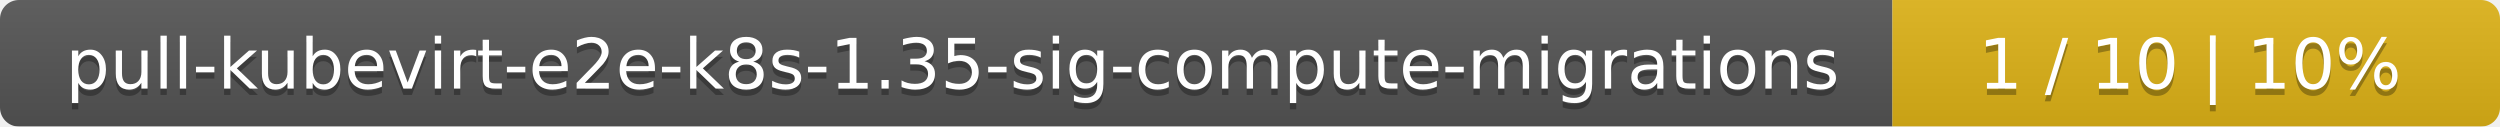
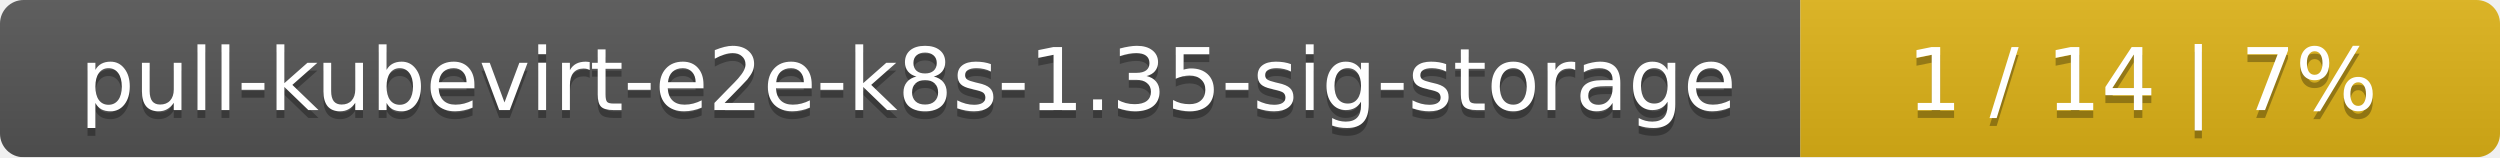
- <svg xmlns="http://www.w3.org/2000/svg" width="395" height="20">
+ <svg xmlns="http://www.w3.org/2000/svg" width="318" height="20">
  <linearGradient id="smooth" x2="0" y2="100%">
    <stop offset="0" stop-color="#bbb" stop-opacity=".1" />
    <stop offset="1" stop-opacity=".1" />
  </linearGradient>
  <mask id="round">
-     <rect width="395" height="20" rx="3" fill="#fff" />
+     <rect width="318" height="20" rx="3" fill="#fff" />
  </mask>
  <g mask="url(#round)">
-     <rect width="299" height="20" fill="#555" />
-     <rect x="299" width="96" height="20" fill="#dfb317" />
-     <rect width="395" height="20" fill="url(#smooth)" />
+     <rect width="229" height="20" fill="#555" />
+     <rect x="229" width="89" height="20" fill="#dfb317" />
+     <rect width="318" height="20" fill="url(#smooth)" />
  </g>
  <g fill="#fff" text-anchor="middle" font-family="DejaVu Sans,Verdana,Geneva,sans-serif" font-size="11">
-     <text x="150.5" y="15" fill="#010101" fill-opacity=".3">pull-kubevirt-e2e-k8s-1.35-sig-compute-migrations</text>
-     <text x="150.5" y="14">pull-kubevirt-e2e-k8s-1.35-sig-compute-migrations</text>
-     <text x="346" y="15" fill="#010101" fill-opacity=".3">1 / 10    |    10%</text>
-     <text x="346" y="14">1 / 10    |    10%</text>
+     <text x="115.5" y="15" fill="#010101" fill-opacity=".3">pull-kubevirt-e2e-k8s-1.35-sig-storage</text>
+     <text x="115.5" y="14">pull-kubevirt-e2e-k8s-1.35-sig-storage</text>
+     <text x="272.5" y="15" fill="#010101" fill-opacity=".3">1 / 14    |    7%</text>
+     <text x="272.5" y="14">1 / 14    |    7%</text>
  </g>
</svg>
